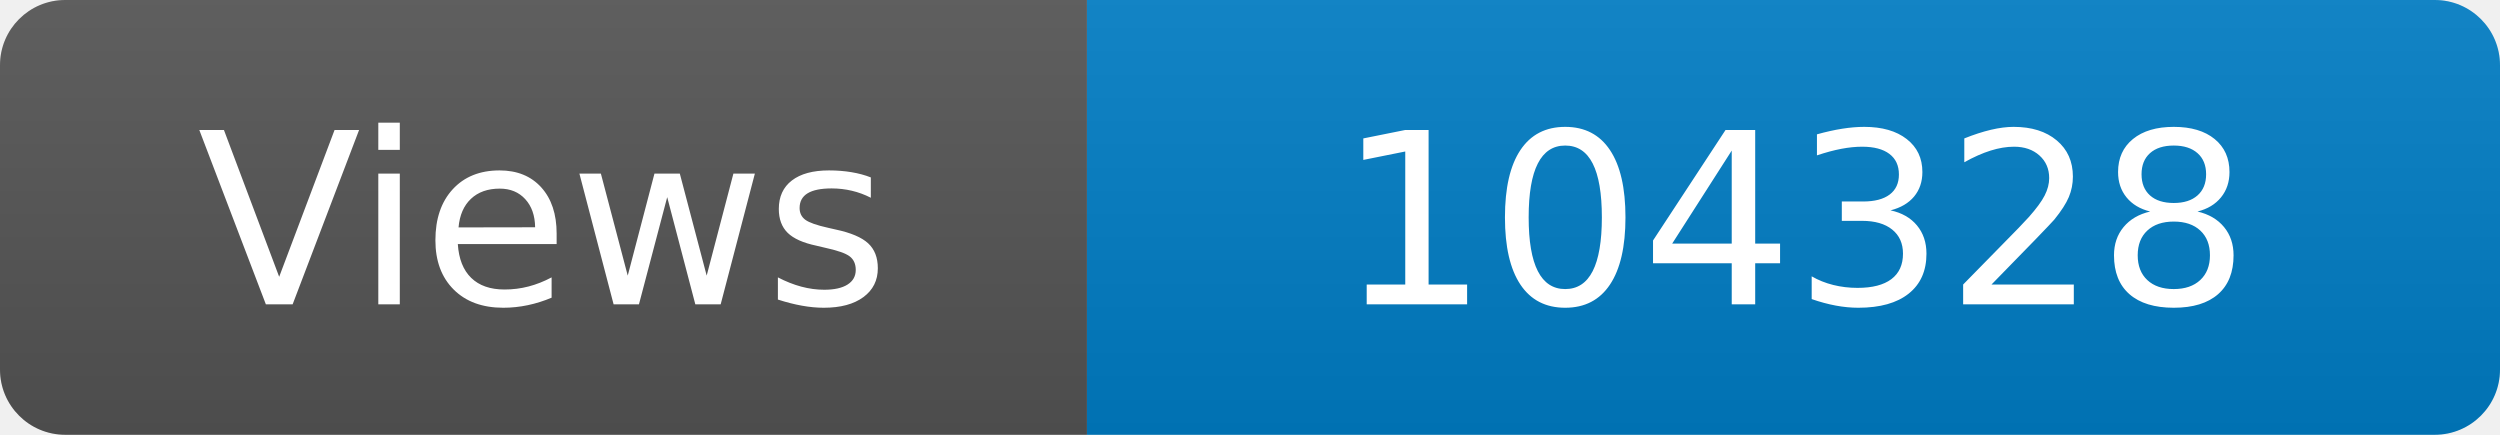
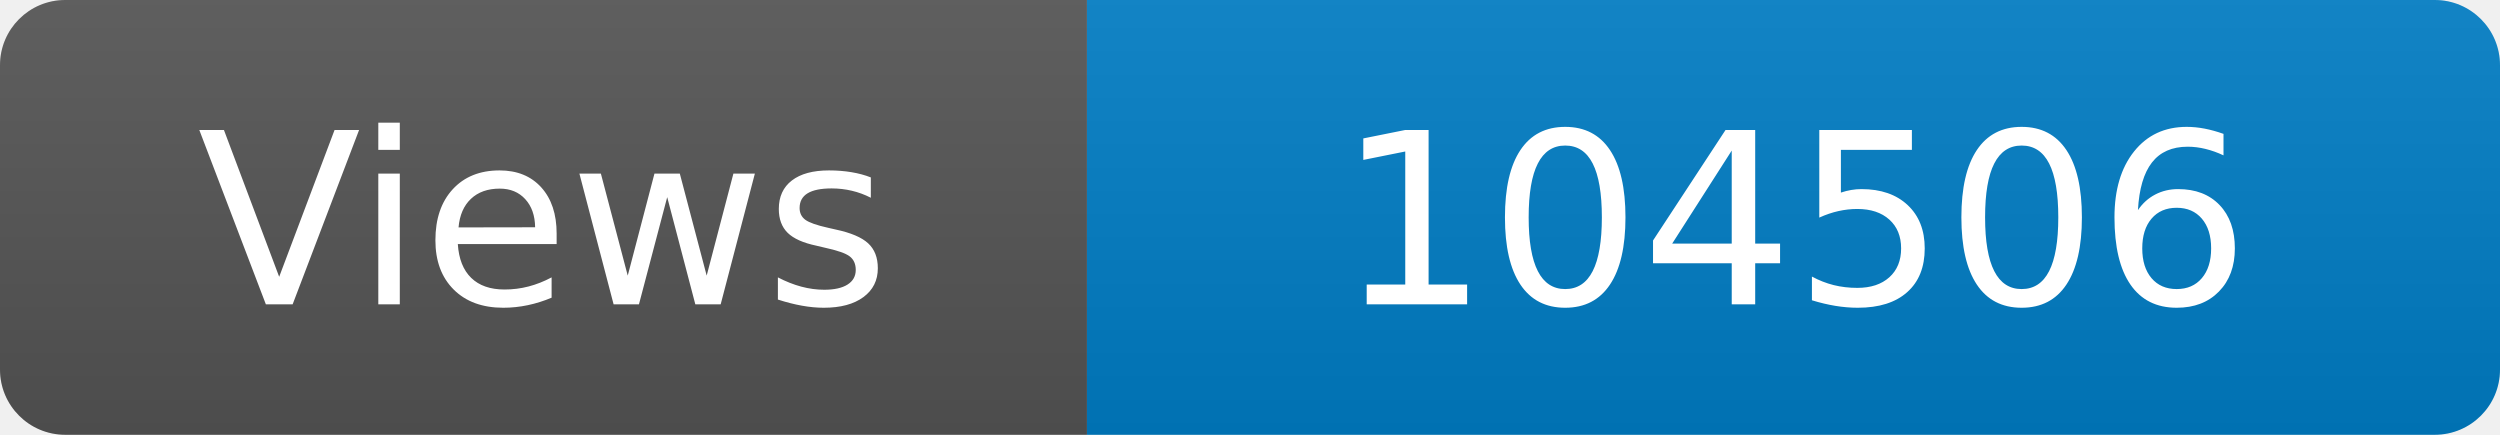
<svg xmlns="http://www.w3.org/2000/svg" width="115" height="20" role="img" aria-label="Maintained?: yes">
  <linearGradient id="s" x2="0" y2="100%">
    <stop offset="0" stop-color="#bbb" stop-opacity=".1" />
    <stop offset="1" stop-opacity=".1" />
  </linearGradient>
  <clipPath id="r">
    <rect width="115" height="20" rx="3" fill="#fff" />
  </clipPath>
  <g clip-path="url(#r)">
    <rect width="50" height="20" fill="#555" />
    <rect x="50" width="160" height="20" fill="#007ec6" />
    <rect width="115" height="20" fill="url(#s)" />
  </g>
  <g fill="#fff" text-anchor="middle" font-family="Verdana,Geneva,DejaVu Sans,sans-serif" font-size="110">
    <text x="250" y="140" transform="scale(.1)" fill="#fff">Views</text>
-     <text x="825" y="140" transform="scale(.1)" fill="#fff">104328</text>
+     <text x="825" y="140" transform="scale(.1)" fill="#fff">104506</text>
  </g>
</svg>
